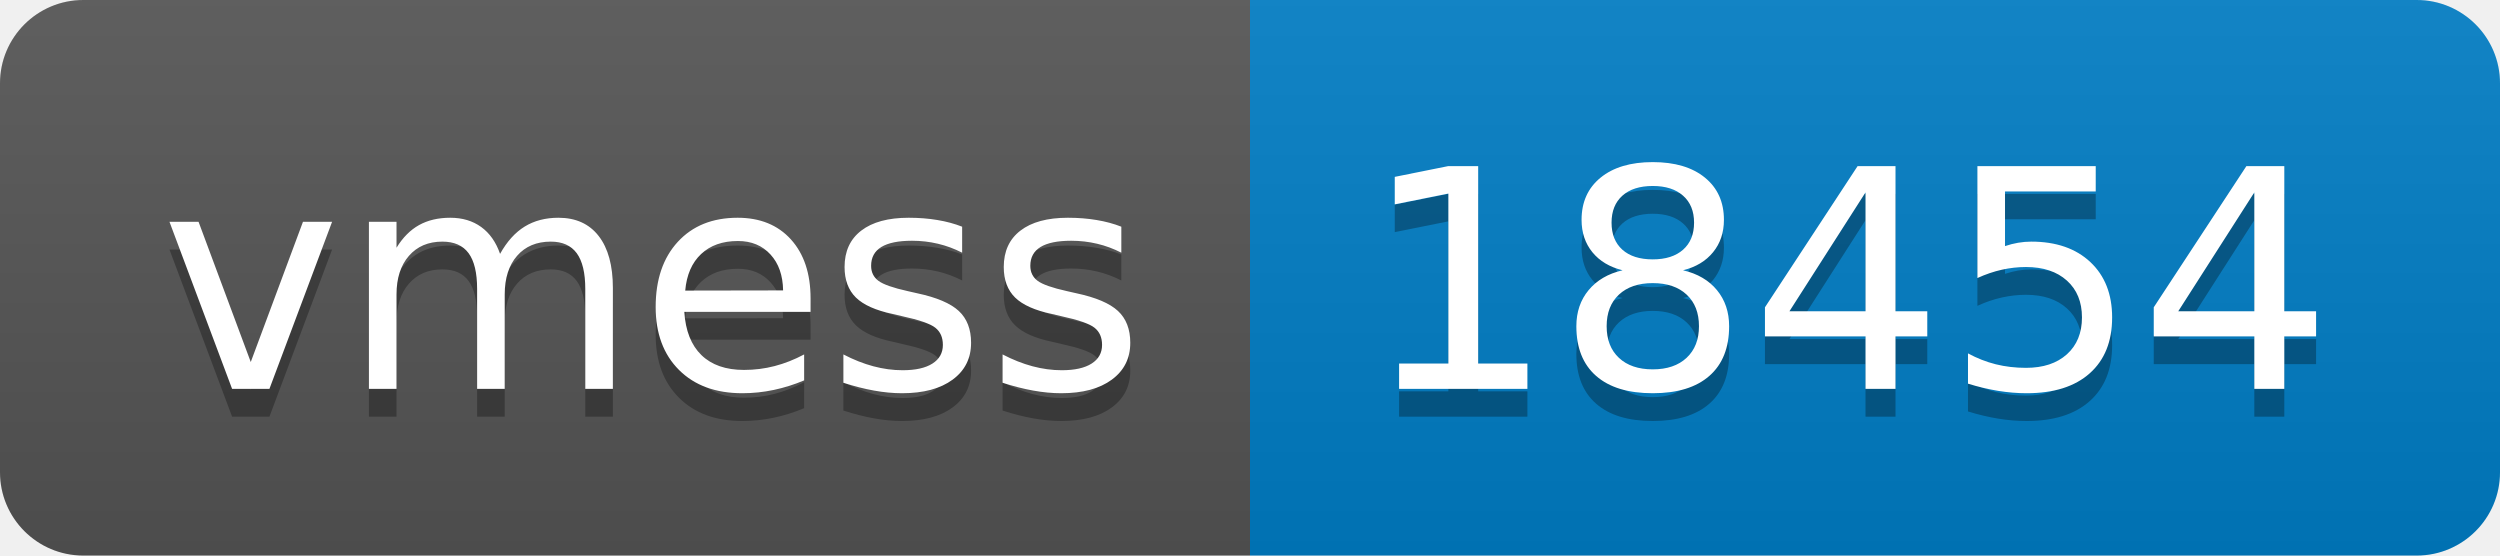
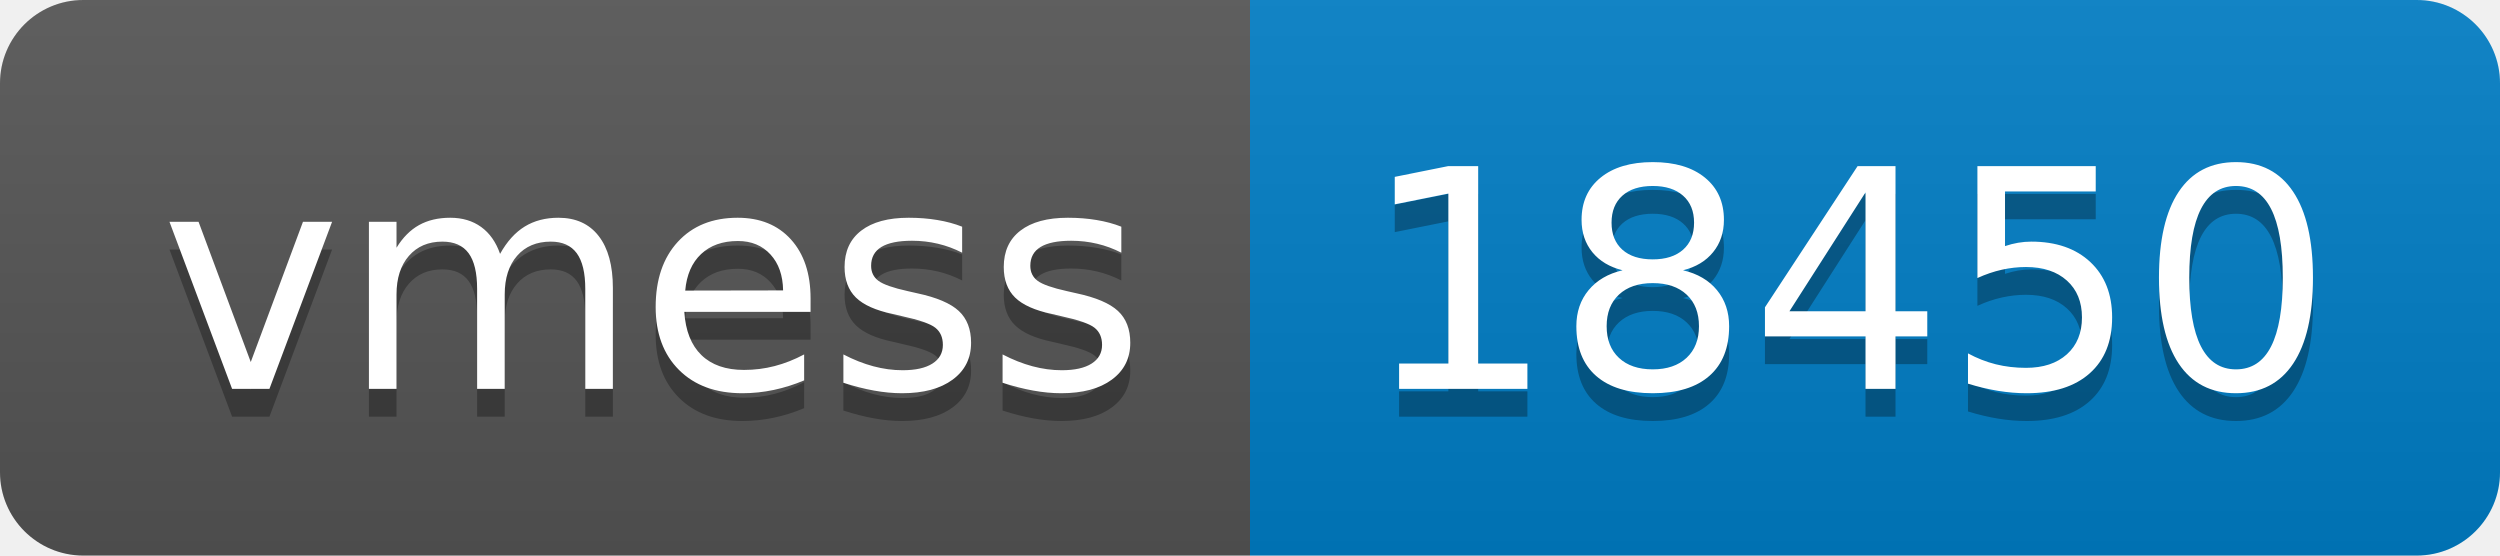
- <svg xmlns="http://www.w3.org/2000/svg" width="90" height="20" role="img" aria-label="vmess: 18454">
+ <svg xmlns="http://www.w3.org/2000/svg" width="90" height="20" role="img" aria-label="vmess: 18450">
  <linearGradient id="s" x2="0" y2="100%">
    <stop offset="0" stop-color="#bbb" stop-opacity=".1" />
    <stop offset="1" stop-opacity=".1" />
  </linearGradient>
  <clipPath id="r">
    <rect width="90" height="20" rx="3" fill="#fff" />
  </clipPath>
  <g clip-path="url(#r)">
    <rect width="45" height="20" fill="#555" />
    <rect x="45" width="45" height="20" fill="#007ec6" />
    <rect width="90" height="20" fill="url(#s)" />
  </g>
  <g fill="#fff" text-anchor="middle" font-family="Verdana,Geneva,DejaVu Sans,sans-serif" text-rendering="geometricPrecision" font-size="110">
    <text aria-hidden="true" x="235" y="150" fill="#010101" fill-opacity=".3" transform="scale(.1)" textLength="350">vmess</text>
    <text x="235" y="140" transform="scale(.1)" fill="#fff" textLength="350">vmess</text>
-     <text aria-hidden="true" x="665" y="150" fill="#010101" fill-opacity=".3" transform="scale(.1)" textLength="350">18454</text>
-     <text x="665" y="140" transform="scale(.1)" fill="#fff" textLength="350">18454</text>
+     <text aria-hidden="true" x="665" y="150" fill="#010101" fill-opacity=".3" transform="scale(.1)" textLength="350">18450</text>
+     <text x="665" y="140" transform="scale(.1)" fill="#fff" textLength="350">18450</text>
  </g>
</svg>
